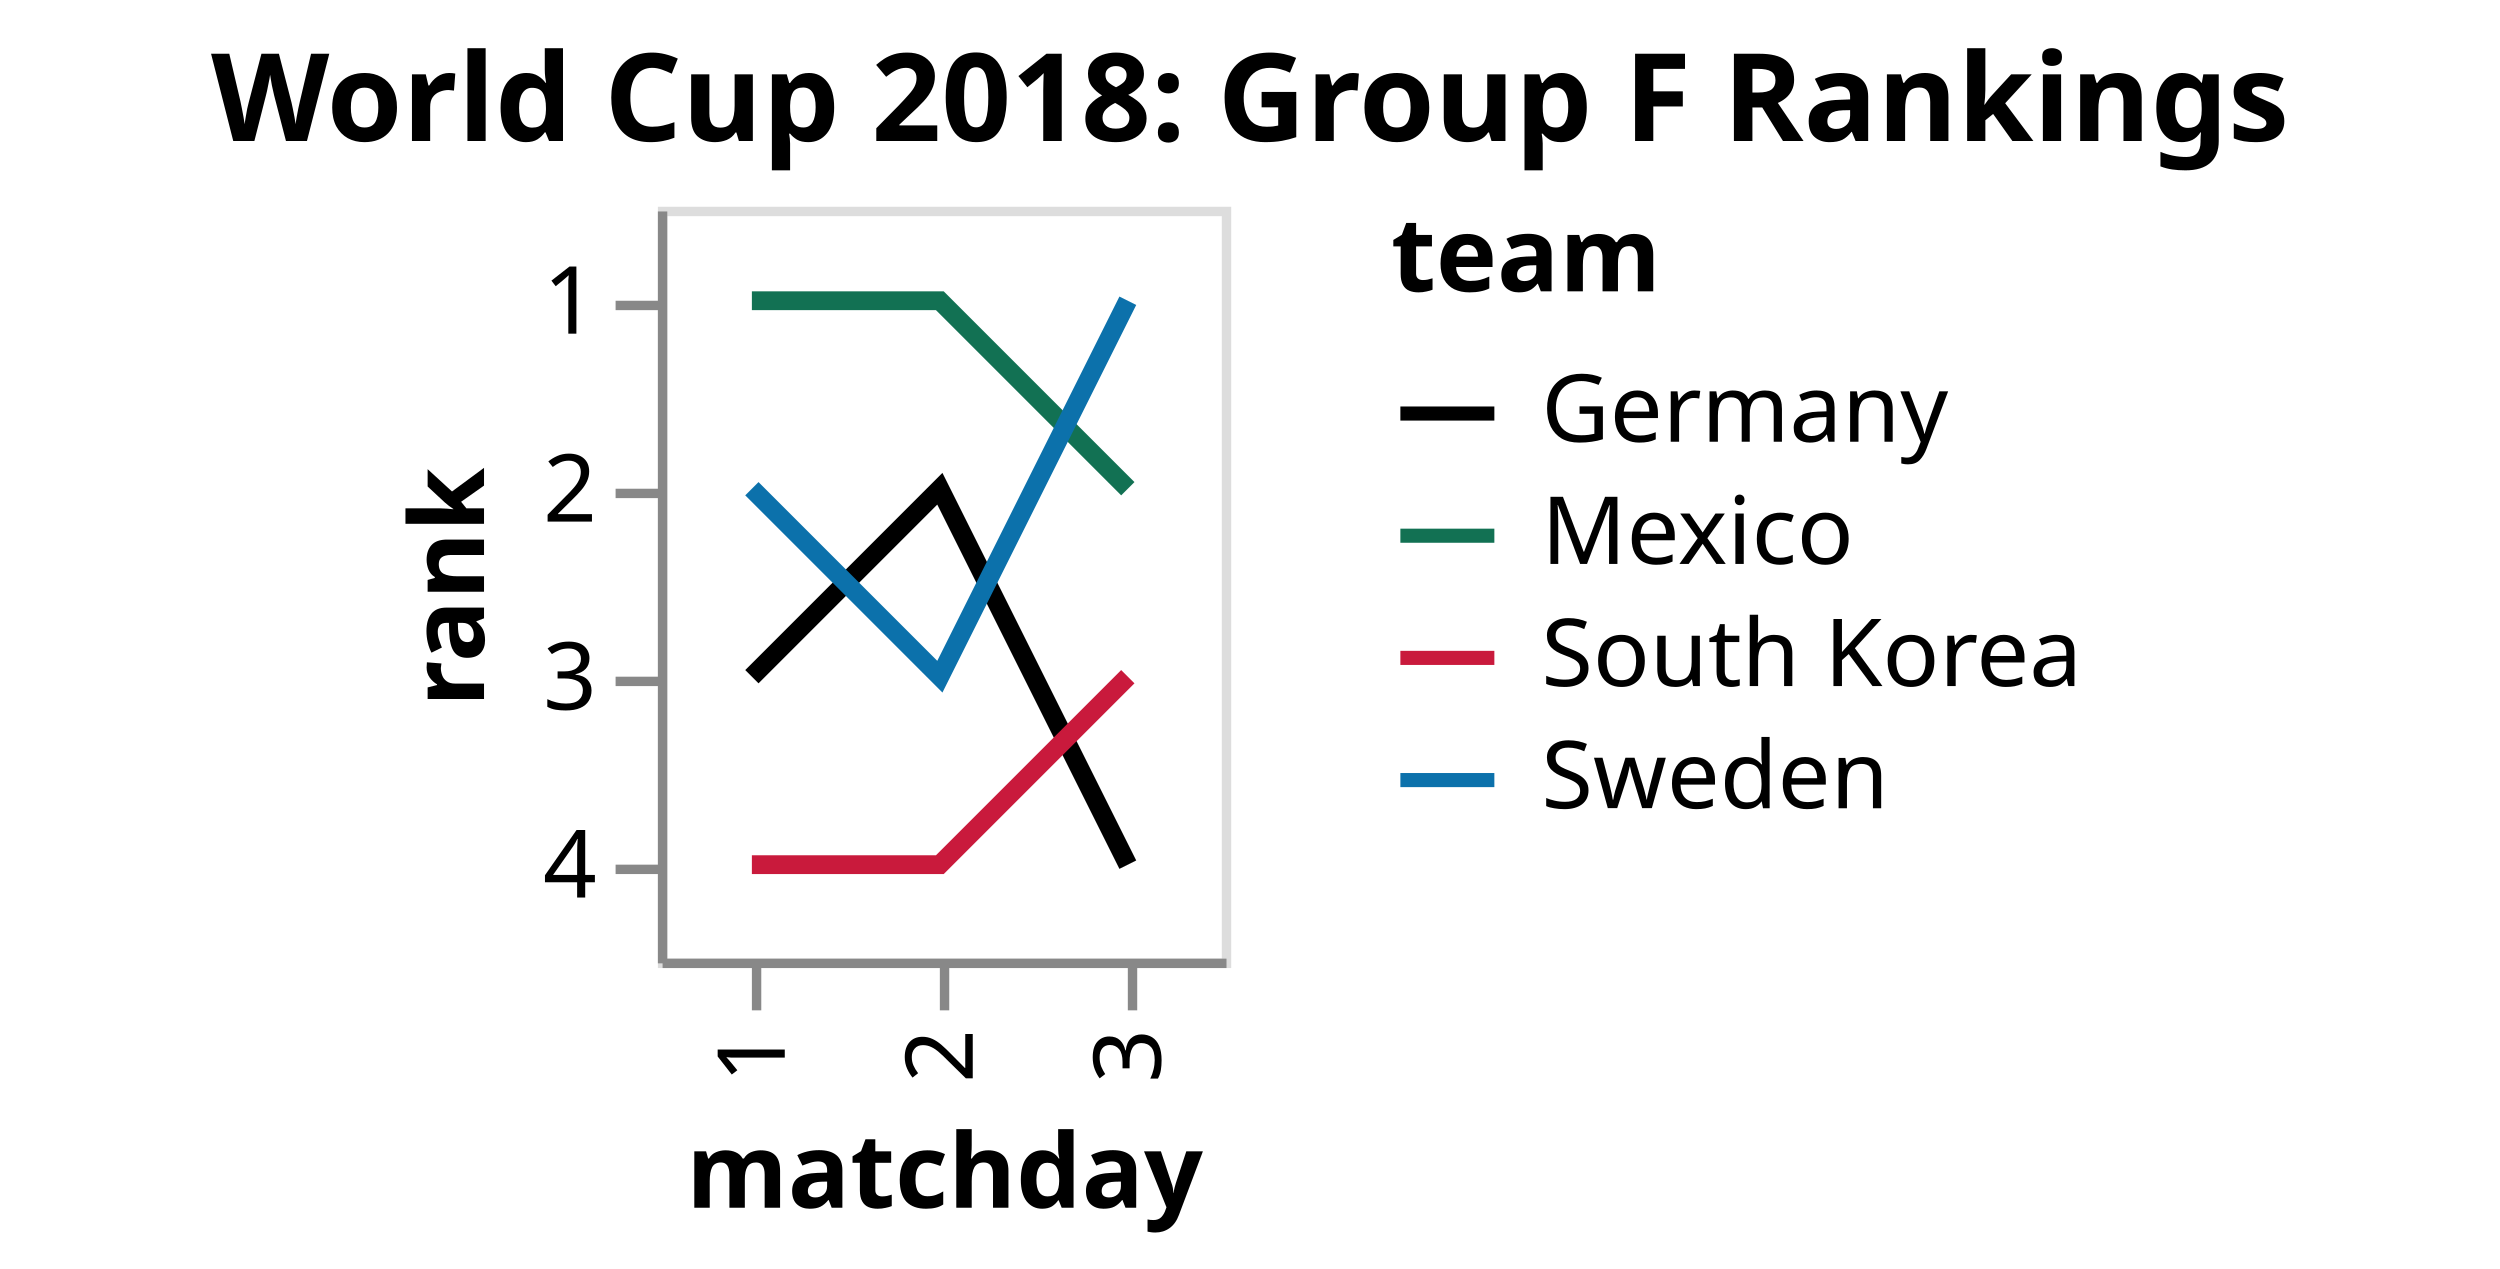
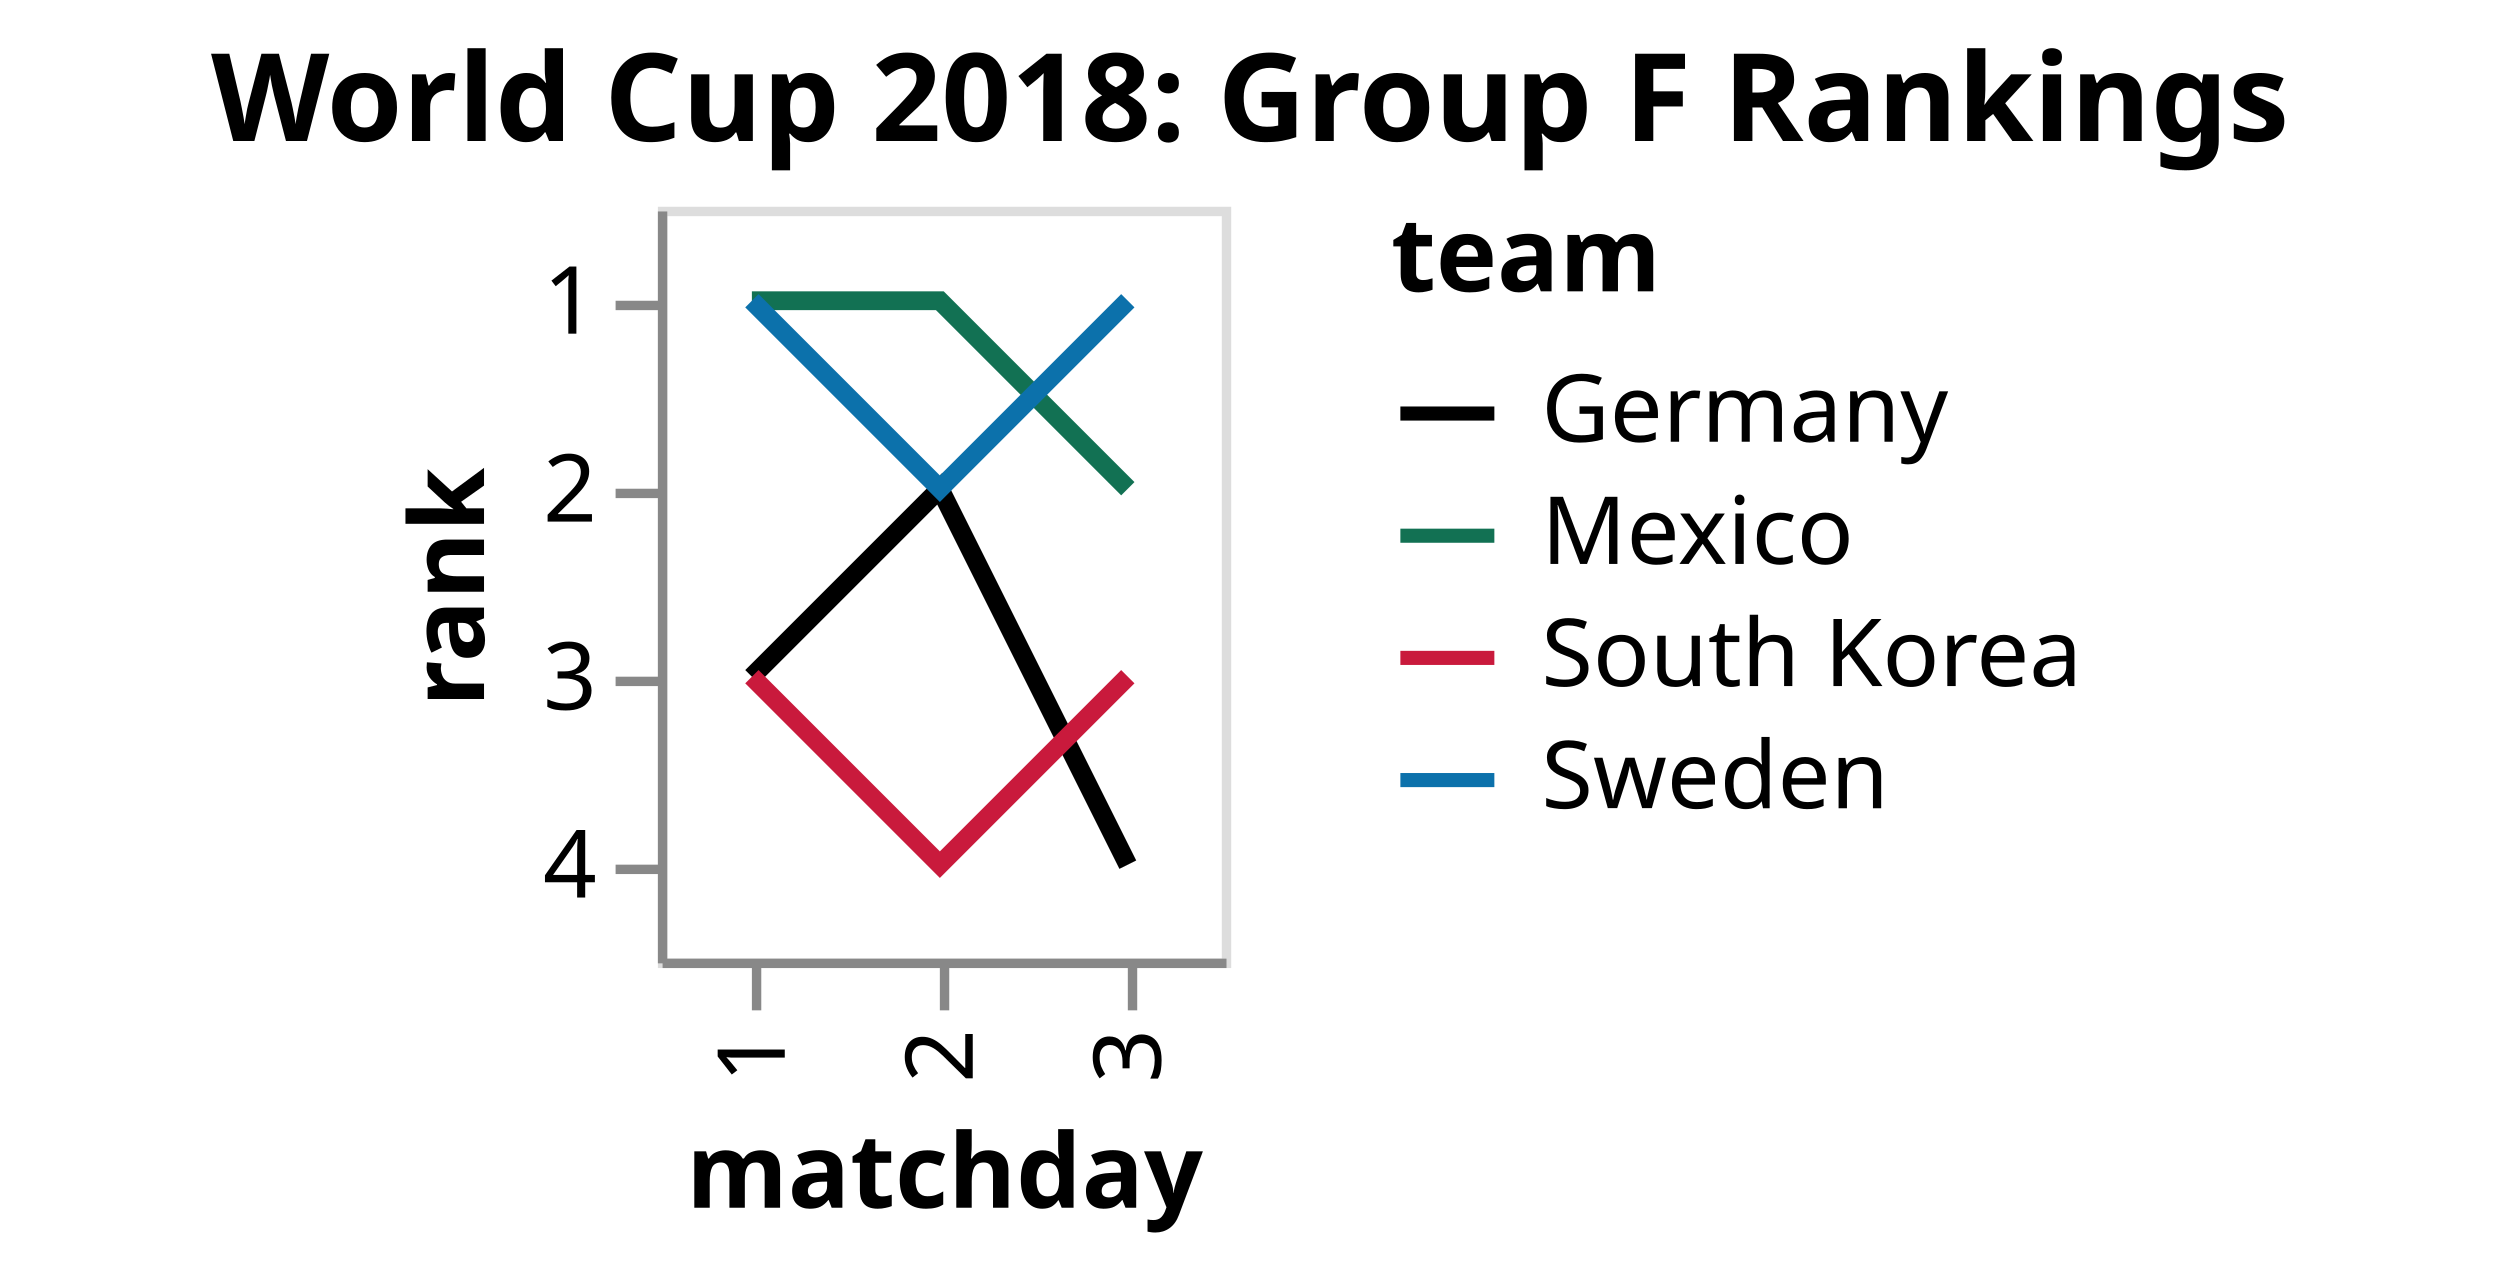
<svg xmlns="http://www.w3.org/2000/svg" class="marks" width="266" height="135" viewBox="0 0 266 135" version="1.1">
  <g transform="translate(70,22)">
    <g class="mark-group role-frame root">
      <g transform="translate(0,0)">
        <path class="background" d="M0.5,0.5h60v80h-60Z" style="fill: none; stroke: #ddd;" />
        <g>
          <g class="mark-group role-axis">
            <g transform="translate(0.5,80.5)">
              <path class="background" d="M0,0h0v0h0Z" style="pointer-events: none; fill: none;" />
              <g>
                <g class="mark-rule role-axis-tick" style="pointer-events: none;">
                  <line transform="translate(10,0)" x2="0" y2="5" style="fill: none; stroke: #888; stroke-width: 1; opacity: 1;" />
                  <line transform="translate(30,0)" x2="0" y2="5" style="fill: none; stroke: #888; stroke-width: 1; opacity: 1;" />
                  <line transform="translate(50,0)" x2="0" y2="5" style="fill: none; stroke: #888; stroke-width: 1; opacity: 1;" />
                </g>
                <g class="mark-text role-axis-label" style="pointer-events: none;">
                  <text text-anchor="end" transform="translate(10,7) rotate(270) translate(0,3)" style="font-family: sans-serif; font-size: 10px; fill: #000; opacity: 1;">1</text>
                  <text text-anchor="end" transform="translate(30,7) rotate(270) translate(0,3)" style="font-family: sans-serif; font-size: 10px; fill: #000; opacity: 1;">2</text>
                  <text text-anchor="end" transform="translate(50,7) rotate(270) translate(0,3)" style="font-family: sans-serif; font-size: 10px; fill: #000; opacity: 1;">3</text>
                </g>
                <g class="mark-rule role-axis-domain" style="pointer-events: none;">
                  <line transform="translate(0,0)" x2="60" y2="0" style="fill: none; stroke: #888; stroke-width: 1; opacity: 1;" />
                </g>
                <g class="mark-text role-axis-title" style="pointer-events: none;">
                  <text text-anchor="middle" transform="translate(30,26)" style="font-family: sans-serif; font-size: 11px; font-weight: bold; fill: #000; opacity: 1;">matchday</text>
                </g>
              </g>
            </g>
          </g>
          <g class="mark-group role-axis">
            <g transform="translate(0.5,0.5)">
              <path class="background" d="M0,0h0v0h0Z" style="pointer-events: none; fill: none;" />
              <g>
                <g class="mark-rule role-axis-tick" style="pointer-events: none;">
                  <line transform="translate(0,10)" x2="-5" y2="0" style="fill: none; stroke: #888; stroke-width: 1; opacity: 1;" />
                  <line transform="translate(0,30)" x2="-5" y2="0" style="fill: none; stroke: #888; stroke-width: 1; opacity: 1;" />
                  <line transform="translate(0,50)" x2="-5" y2="0" style="fill: none; stroke: #888; stroke-width: 1; opacity: 1;" />
                  <line transform="translate(0,70)" x2="-5" y2="0" style="fill: none; stroke: #888; stroke-width: 1; opacity: 1;" />
                </g>
                <g class="mark-text role-axis-label" style="pointer-events: none;">
                  <text text-anchor="end" transform="translate(-7,13)" style="font-family: sans-serif; font-size: 10px; fill: #000; opacity: 1;">1</text>
                  <text text-anchor="end" transform="translate(-7,33)" style="font-family: sans-serif; font-size: 10px; fill: #000; opacity: 1;">2</text>
                  <text text-anchor="end" transform="translate(-7,53)" style="font-family: sans-serif; font-size: 10px; fill: #000; opacity: 1;">3</text>
                  <text text-anchor="end" transform="translate(-7,73)" style="font-family: sans-serif; font-size: 10px; fill: #000; opacity: 1;">4</text>
                </g>
                <g class="mark-rule role-axis-domain" style="pointer-events: none;">
                  <line transform="translate(0,0)" x2="0" y2="80" style="fill: none; stroke: #888; stroke-width: 1; opacity: 1;" />
                </g>
                <g class="mark-text role-axis-title" style="pointer-events: none;">
                  <text text-anchor="middle" transform="translate(-17,40) rotate(-90) translate(0,-2)" style="font-family: sans-serif; font-size: 11px; font-weight: bold; fill: #000; opacity: 1;">rank</text>
                </g>
              </g>
            </g>
          </g>
          <g class="mark-group role-scope pathgroup">
            <g transform="translate(0,0)">
              <path class="background" d="M0,0h60v80h-60Z" style="fill: none;" />
              <g>
                <g class="mark-line role-mark marks">
                  <path d="M10,50L30,30L50,70" style="fill: none; stroke: black; stroke-width: 2;" />
                </g>
              </g>
            </g>
            <g transform="translate(0,0)">
              <path class="background" d="M0,0h60v80h-60Z" style="fill: none;" />
              <g>
                <g class="mark-line role-mark marks">
                  <path d="M10,10L30,10L50,30" style="fill: none; stroke: #127153; stroke-width: 2;" />
                </g>
              </g>
            </g>
            <g transform="translate(0,0)">
              <path class="background" d="M0,0h60v80h-60Z" style="fill: none;" />
              <g>
                <g class="mark-line role-mark marks">
-                   <path d="M10,70L30,70L50,50" style="fill: none; stroke: #C91A3C; stroke-width: 2;" />
+                   <path d="M10,50L30,70L50,50" style="fill: none; stroke: #C91A3C; stroke-width: 2;" />
                </g>
              </g>
            </g>
            <g transform="translate(0,0)">
              <path class="background" d="M0,0h60v80h-60Z" style="fill: none;" />
              <g>
                <g class="mark-line role-mark marks">
-                   <path d="M10,30L30,50L50,10" style="fill: none; stroke: #0C71AB; stroke-width: 2;" />
+                   <path d="M10,10L30,30L50,10" style="fill: none; stroke: #0C71AB; stroke-width: 2;" />
                </g>
              </g>
            </g>
          </g>
          <g class="mark-group role-legend">
            <g transform="translate(78,0)">
              <path class="background" d="M0,0h76v66h-76Z" style="pointer-events: none; fill: none;" />
              <g>
                <g class="mark-group role-legend-entry">
                  <g transform="translate(0,16)">
                    <path class="background" d="M0,0h0v0h0Z" style="pointer-events: none; fill: none;" />
                    <g>
                      <g class="mark-group role-scope">
                        <g transform="translate(0,0)">
                          <path class="background" d="M0,0h76v11h-76Z" style="pointer-events: none; fill: none; opacity: 1;" />
                          <g>
                            <g class="mark-symbol role-legend-symbol" style="pointer-events: none;">
                              <path transform="translate(6,6)" d="M-5,0L5,0" style="fill: none; stroke: black; stroke-width: 1.5; opacity: 1;" />
                            </g>
                            <g class="mark-text role-legend-label" style="pointer-events: none;">
                              <text text-anchor="start" transform="translate(16,9)" style="font-family: sans-serif; font-size: 10px; fill: #000; opacity: 1;">Germany</text>
                            </g>
                          </g>
                        </g>
                        <g transform="translate(0,13)">
                          <path class="background" d="M0,0h76v11h-76Z" style="pointer-events: none; fill: none; opacity: 1;" />
                          <g>
                            <g class="mark-symbol role-legend-symbol" style="pointer-events: none;">
                              <path transform="translate(6,6)" d="M-5,0L5,0" style="fill: none; stroke: #127153; stroke-width: 1.5; opacity: 1;" />
                            </g>
                            <g class="mark-text role-legend-label" style="pointer-events: none;">
                              <text text-anchor="start" transform="translate(16,9)" style="font-family: sans-serif; font-size: 10px; fill: #000; opacity: 1;">Mexico</text>
                            </g>
                          </g>
                        </g>
                        <g transform="translate(0,26)">
                          <path class="background" d="M0,0h76v11h-76Z" style="pointer-events: none; fill: none; opacity: 1;" />
                          <g>
                            <g class="mark-symbol role-legend-symbol" style="pointer-events: none;">
                              <path transform="translate(6,6)" d="M-5,0L5,0" style="fill: none; stroke: #C91A3C; stroke-width: 1.5; opacity: 1;" />
                            </g>
                            <g class="mark-text role-legend-label" style="pointer-events: none;">
                              <text text-anchor="start" transform="translate(16,9)" style="font-family: sans-serif; font-size: 10px; fill: #000; opacity: 1;">South Korea</text>
                            </g>
                          </g>
                        </g>
                        <g transform="translate(0,39)">
                          <path class="background" d="M0,0h76v11h-76Z" style="pointer-events: none; fill: none; opacity: 1;" />
                          <g>
                            <g class="mark-symbol role-legend-symbol" style="pointer-events: none;">
                              <path transform="translate(6,6)" d="M-5,0L5,0" style="fill: none; stroke: #0C71AB; stroke-width: 1.5; opacity: 1;" />
                            </g>
                            <g class="mark-text role-legend-label" style="pointer-events: none;">
                              <text text-anchor="start" transform="translate(16,9)" style="font-family: sans-serif; font-size: 10px; fill: #000; opacity: 1;">Sweden</text>
                            </g>
                          </g>
                        </g>
                      </g>
                    </g>
                  </g>
                </g>
                <g class="mark-text role-legend-title" style="pointer-events: none;">
                  <text text-anchor="start" transform="translate(0,9)" style="font-family: sans-serif; font-size: 11px; font-weight: bold; fill: #000; opacity: 1;">team</text>
                </g>
              </g>
            </g>
          </g>
          <g class="mark-text role-title" style="pointer-events: none;">
            <text text-anchor="middle" transform="translate(63,-7)" style="font-family: sans-serif; font-size: 13px; font-weight: bold; fill: #000; opacity: 1;">World Cup 2018: Group F Rankings</text>
          </g>
        </g>
      </g>
    </g>
  </g>
</svg>
